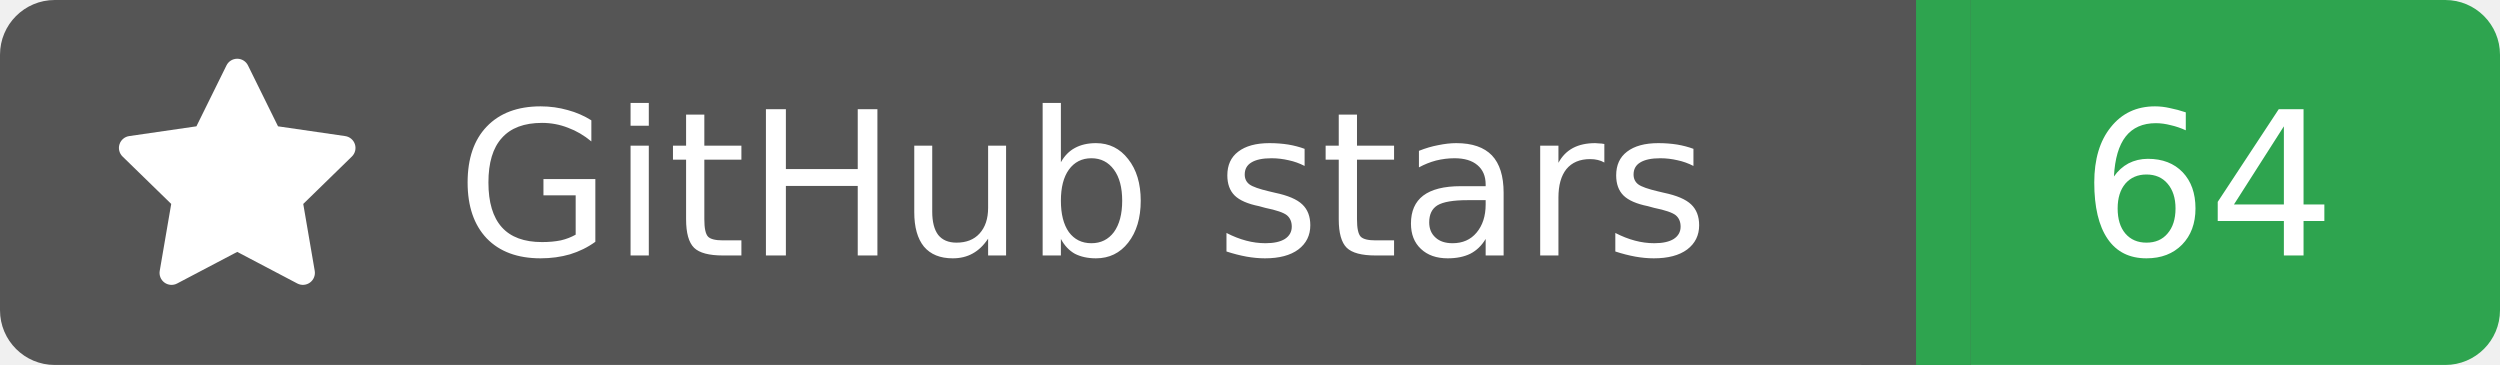
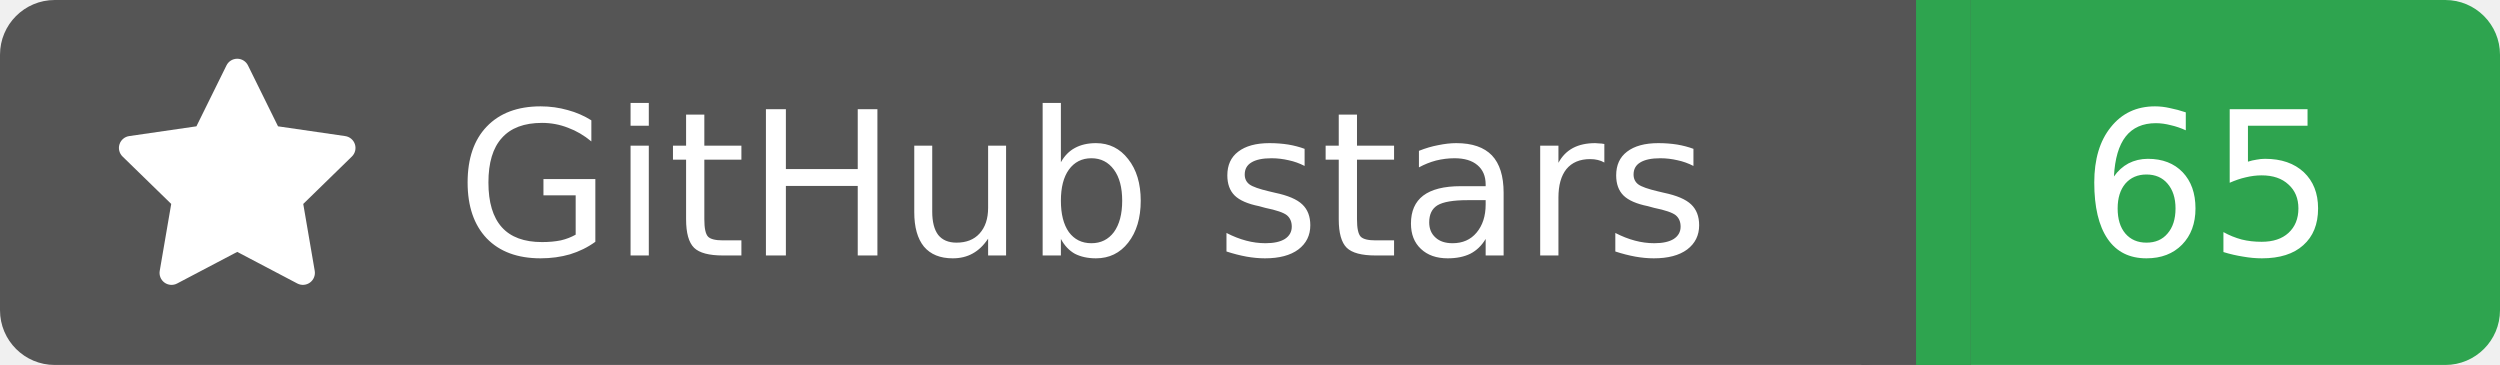
<svg xmlns="http://www.w3.org/2000/svg" width="137" height="20">
  <rect width="105" height="20" rx="3" fill="#555555" />
  <rect x="105" width="32" height="20" rx="3" fill="#2ea44f" />
  <rect x="102" width="6" height="20" fill="#555555" />
  <rect x="105" width="3" height="20" fill="#2ea44f" />
  <g transform="translate(6.0,3.0) scale(0.875)">
    <path d="M8 .25a.75.75 0 0 1 .673.418l1.882 3.815 4.21.612a.75.75 0 0 1 .416 1.279l-3.046 2.97.719 4.192a.751.751 0 0 1-1.088.791L8 12.347l-3.766 1.98a.75.75 0 0 1-1.088-.79l.72-4.194L.818 6.374a.75.75 0 0 1 .416-1.28l4.21-.611L7.327.668A.75.75 0 0 1 8 .25Z" fill="#fff" />
  </g>
  <text x="25" y="14.0" fill="#fff" font-family="Verdana,Geneva,DejaVu Sans,sans-serif" font-size="11" font-weight="normal" font-style="normal">GitHub stars</text>
-   <text x="121" y="14.0" fill="#fff" font-family="Verdana,Geneva,DejaVu Sans,sans-serif" font-size="11" font-weight="normal" font-style="normal" text-anchor="middle">64</text>
+   <text x="121" y="14.0" fill="#fff" font-family="Verdana,Geneva,DejaVu Sans,sans-serif" font-size="11" font-weight="normal" font-style="normal" text-anchor="middle">65</text>
</svg>
